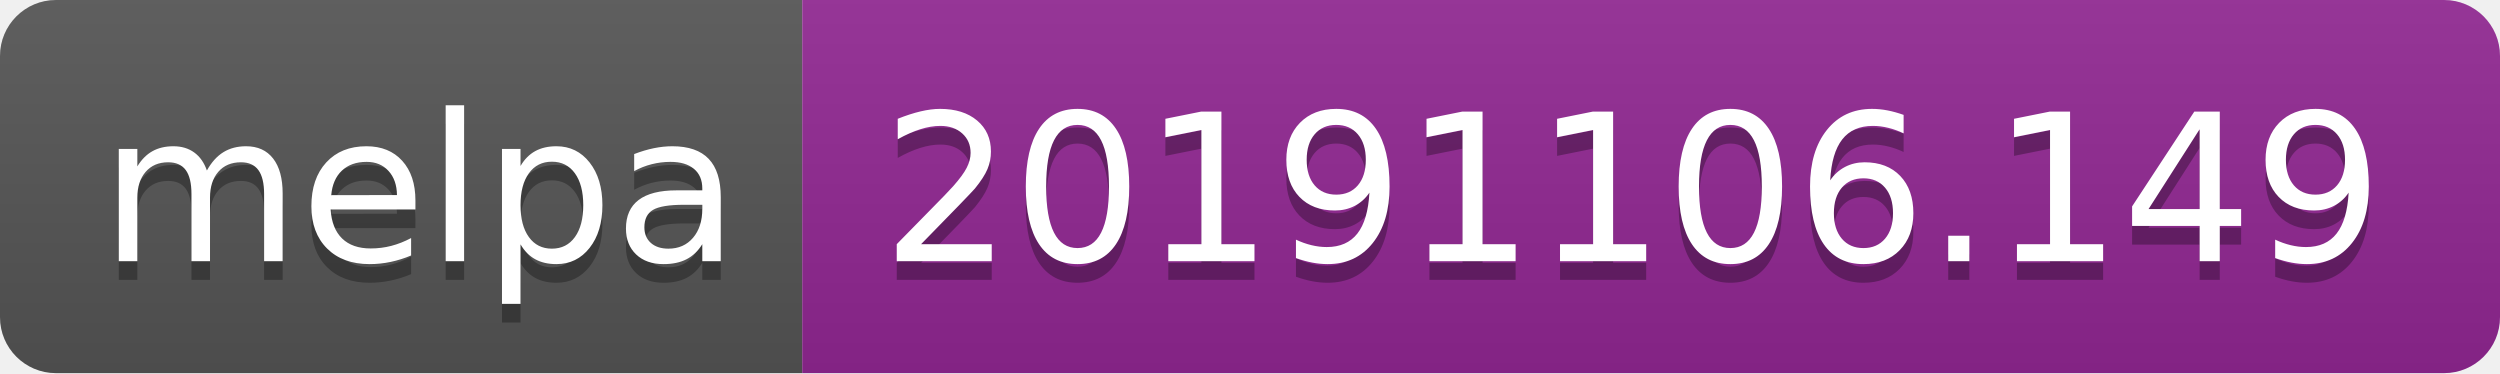
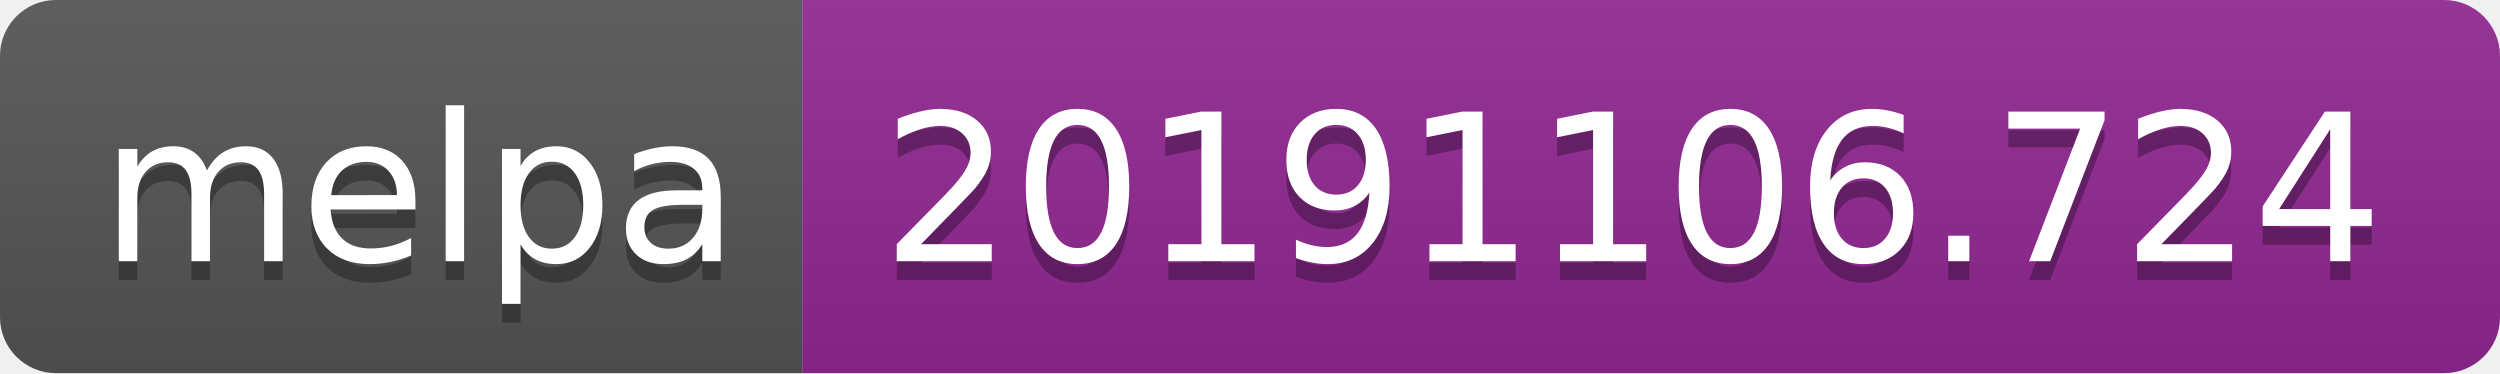
<svg xmlns="http://www.w3.org/2000/svg" width="134" height="20">
  <linearGradient id="b" x2="0" y2="100%">
    <stop offset="0" stop-color="#bbb" stop-opacity=".1" />
    <stop offset="1" stop-opacity=".1" />
  </linearGradient>
  <clipPath id="a">
    <rect width="134" height="20" rx="3" fill="#fff" />
  </clipPath>
  <g clip-path="url(#a)">
    <path fill="#555" d="M0 0h43v20H0z" />
    <path fill="#922793" d="M43 0h91v20H43z" />
    <path fill="url(#b)" d="M0 0h134v20H0z" />
  </g>
  <g fill="#fff" text-anchor="middle" font-family="DejaVu Sans,Verdana,Geneva,sans-serif" font-size="110">
    <text x="225" y="150" fill="#010101" fill-opacity=".3" transform="scale(.1)" textLength="330">melpa</text>
    <text x="225" y="140" transform="scale(.1)" textLength="330">melpa</text>
-     <text x="875" y="150" fill="#010101" fill-opacity=".3" transform="scale(.1)" textLength="810">20191106.149</text>
-     <text x="875" y="140" transform="scale(.1)" textLength="810">20191106.149</text>
+     <text x="875" y="150" fill="#010101" fill-opacity=".3" transform="scale(.1)" textLength="810">20191106.724</text>
+     <text x="875" y="140" transform="scale(.1)" textLength="810">20191106.724</text>
  </g>
</svg>
